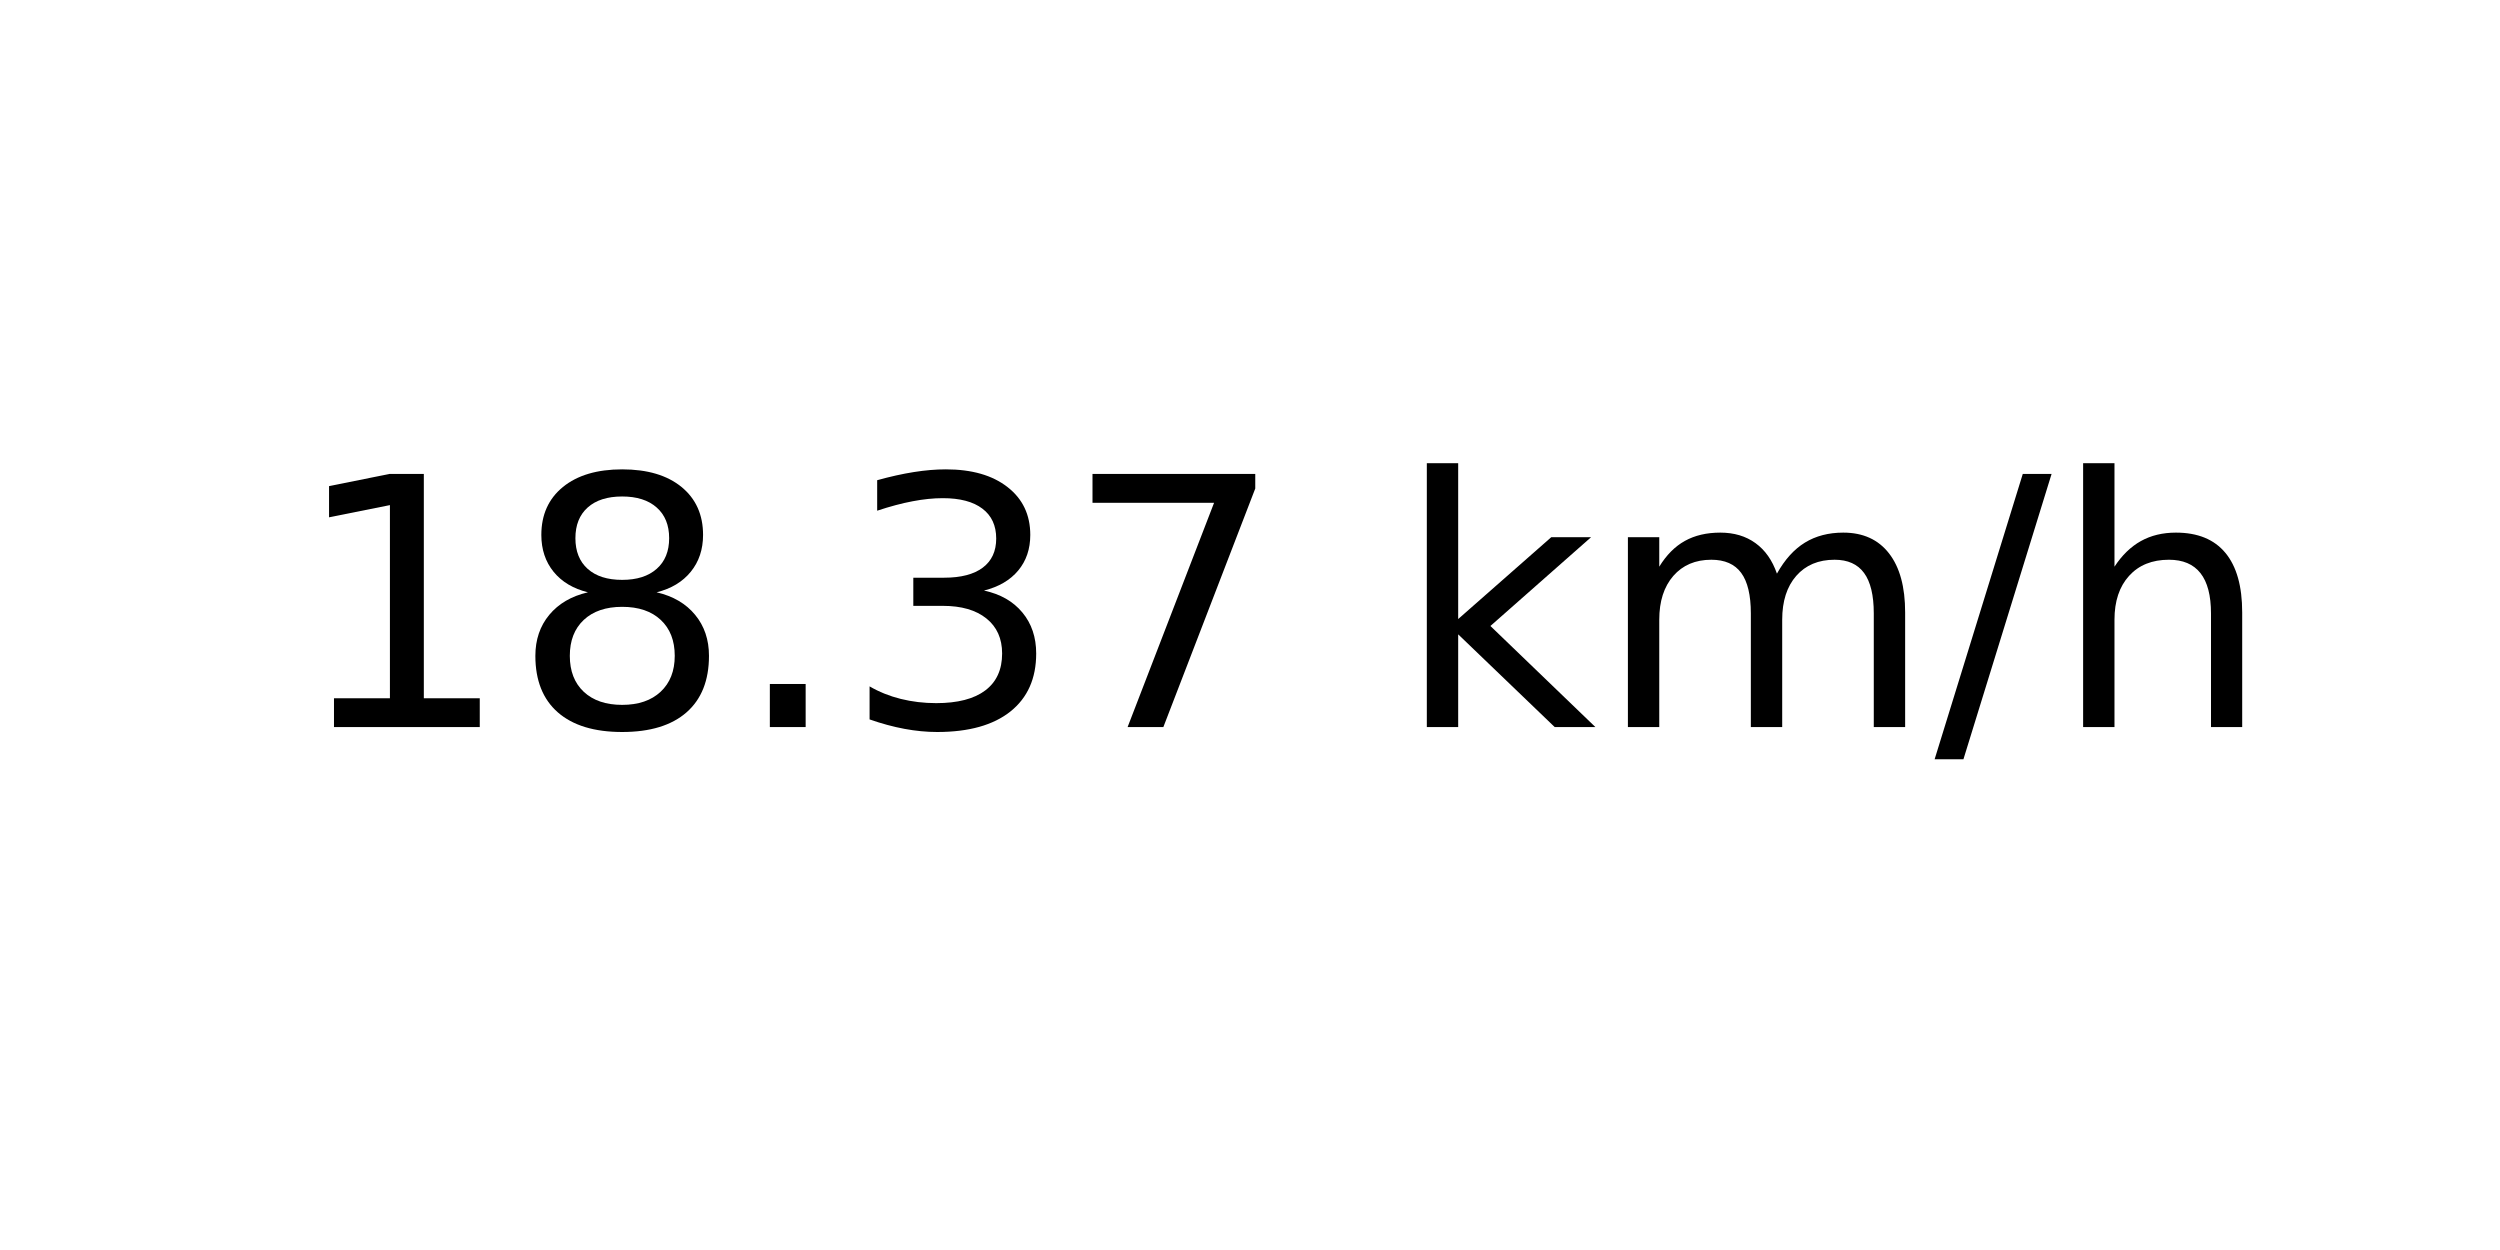
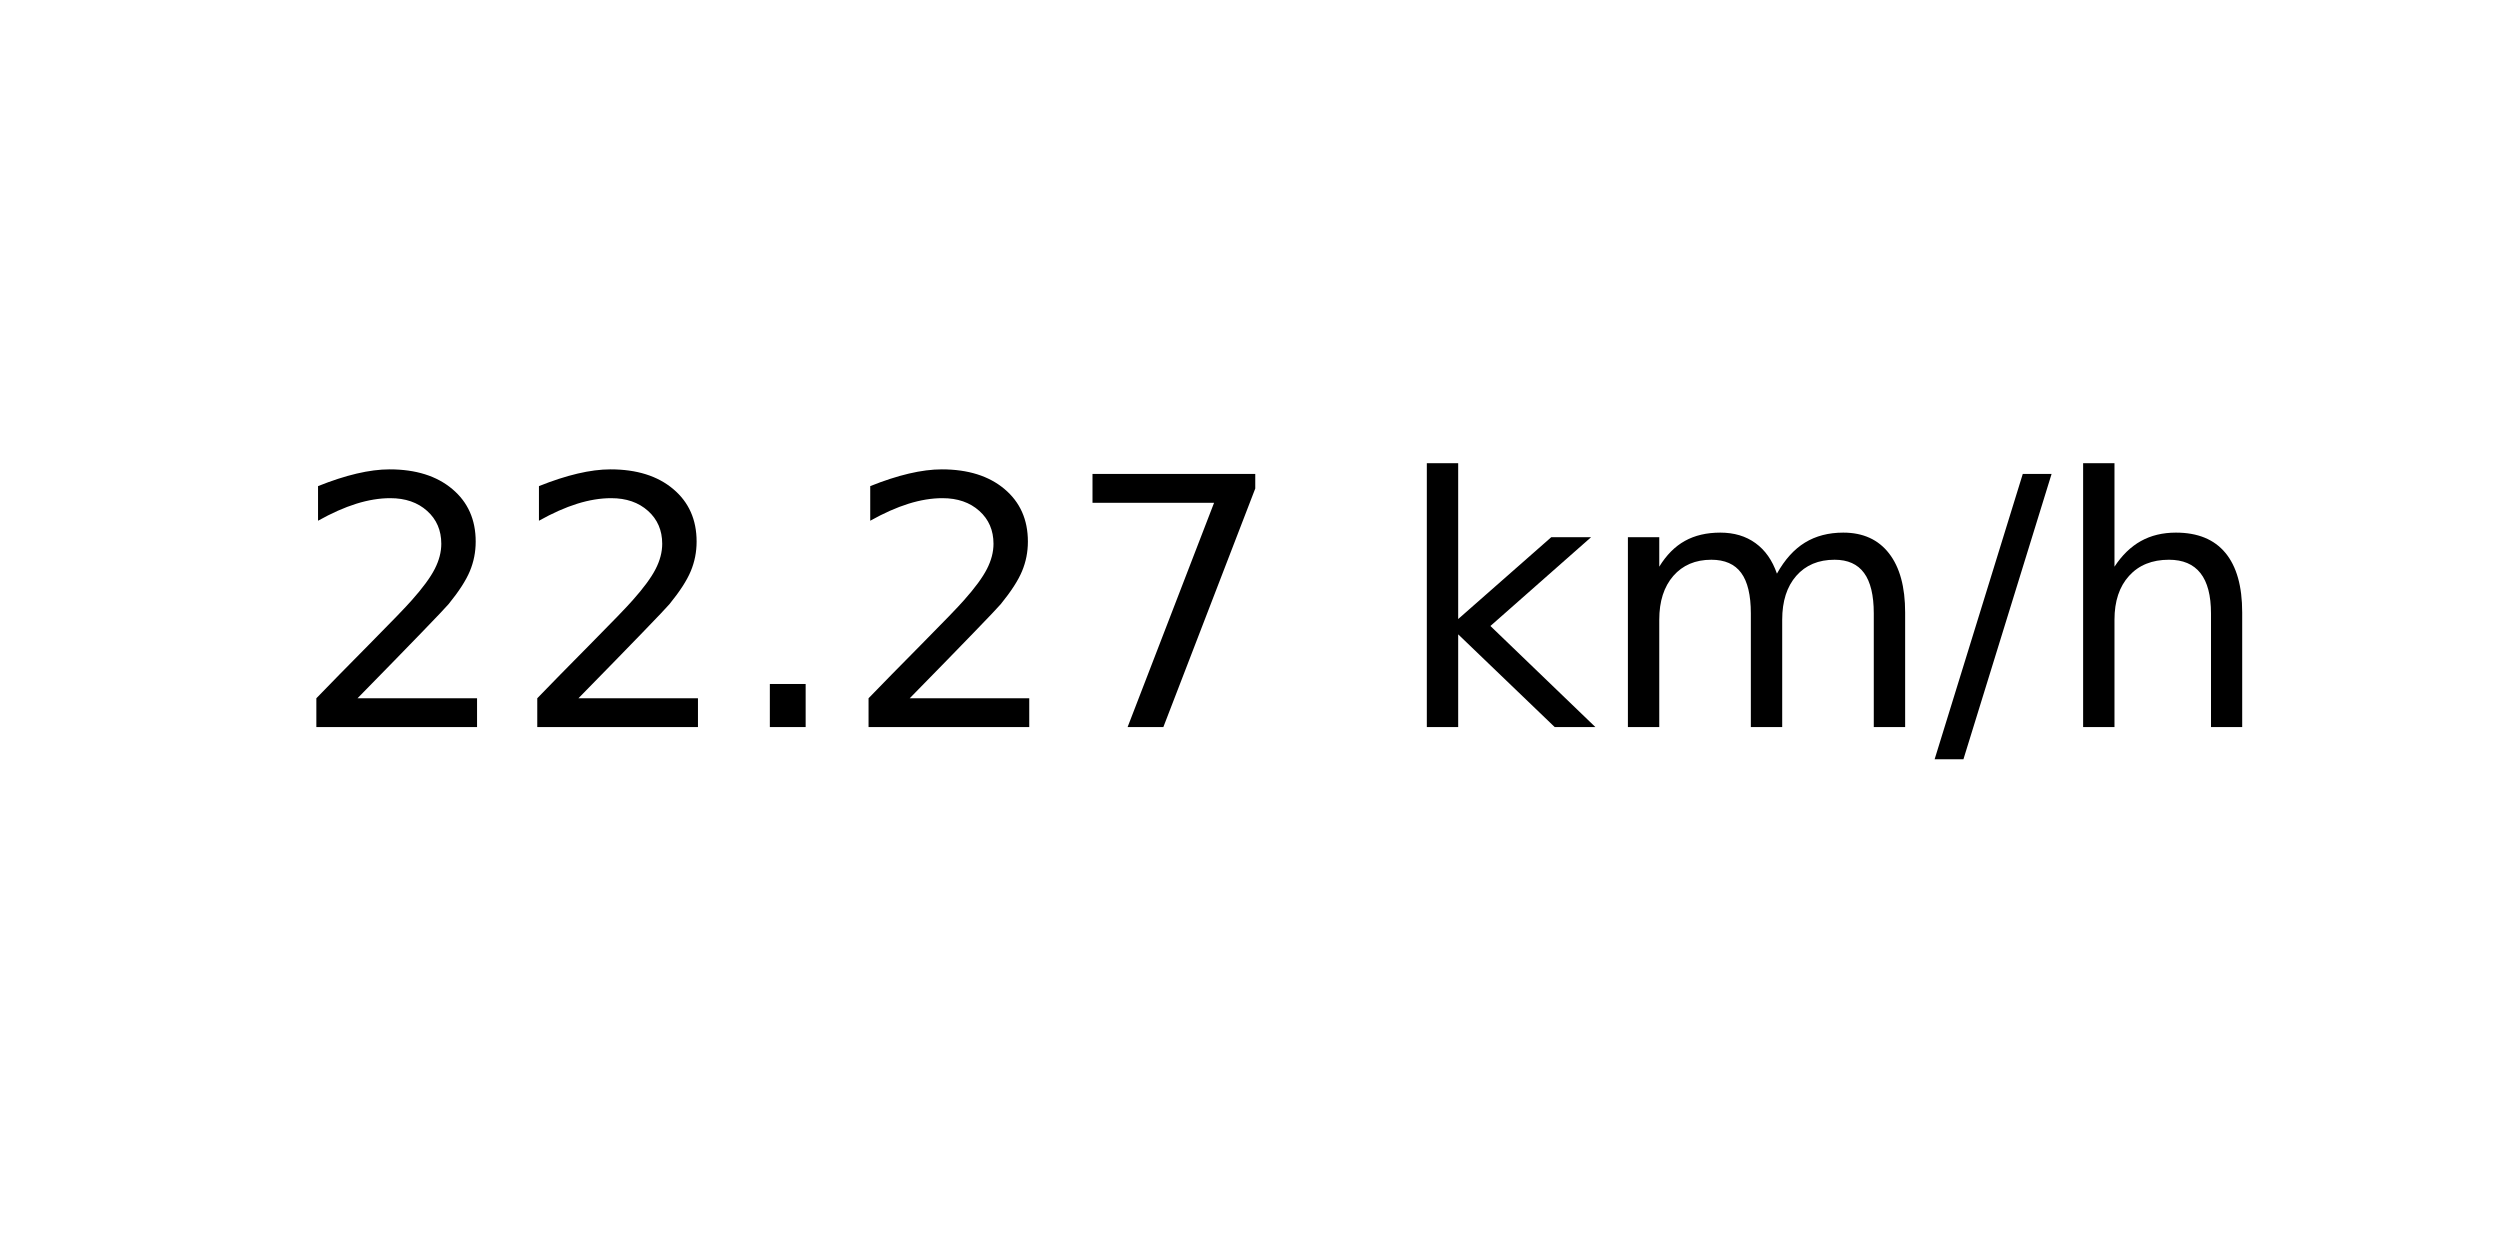
<svg xmlns="http://www.w3.org/2000/svg" xmlns:xlink="http://www.w3.org/1999/xlink" width="72pt" height="36pt" viewBox="0 0 72 36" version="1.1">
  <defs>
    <style type="text/css">*{stroke-linejoin: round; stroke-linecap: butt}</style>
  </defs>
  <g id="figure_1">
    <g id="axes_1">
      <g id="text_1">
        <g transform="translate(8.378125 20.93937) scale(0.1 -0.1)">
          <defs>
-             <path id="DejaVuSans-31" d="M 794 531  L 1825 531  L 1825 4091  L 703 3866  L 703 4441  L 1819 4666  L 2450 4666  L 2450 531  L 3481 531  L 3481 0  L 794 0  L 794 531  z " transform="scale(0.015625)" />
-             <path id="DejaVuSans-38" d="M 2034 2216  Q 1584 2216 1326 1975  Q 1069 1734 1069 1313  Q 1069 891 1326 650  Q 1584 409 2034 409  Q 2484 409 2743 651  Q 3003 894 3003 1313  Q 3003 1734 2745 1975  Q 2488 2216 2034 2216  z M 1403 2484  Q 997 2584 770 2862  Q 544 3141 544 3541  Q 544 4100 942 4425  Q 1341 4750 2034 4750  Q 2731 4750 3128 4425  Q 3525 4100 3525 3541  Q 3525 3141 3298 2862  Q 3072 2584 2669 2484  Q 3125 2378 3379 2068  Q 3634 1759 3634 1313  Q 3634 634 3220 271  Q 2806 -91 2034 -91  Q 1263 -91 848 271  Q 434 634 434 1313  Q 434 1759 690 2068  Q 947 2378 1403 2484  z M 1172 3481  Q 1172 3119 1398 2916  Q 1625 2713 2034 2713  Q 2441 2713 2670 2916  Q 2900 3119 2900 3481  Q 2900 3844 2670 4047  Q 2441 4250 2034 4250  Q 1625 4250 1398 4047  Q 1172 3844 1172 3481  z " transform="scale(0.015625)" />
+             <path id="DejaVuSans-32" d="M 1228 531  L 3431 531  L 3431 0  L 469 0  L 469 531  Q 828 903 1448 1529  Q 2069 2156 2228 2338  Q 2531 2678 2651 2914  Q 2772 3150 2772 3378  Q 2772 3750 2511 3984  Q 2250 4219 1831 4219  Q 1534 4219 1204 4116  Q 875 4013 500 3803  L 500 4441  Q 881 4594 1212 4672  Q 1544 4750 1819 4750  Q 2544 4750 2975 4387  Q 3406 4025 3406 3419  Q 3406 3131 3298 2873  Q 3191 2616 2906 2266  Q 2828 2175 2409 1742  Q 1991 1309 1228 531  z " transform="scale(0.015625)" />
            <path id="DejaVuSans-2e" d="M 684 794  L 1344 794  L 1344 0  L 684 0  L 684 794  z " transform="scale(0.015625)" />
-             <path id="DejaVuSans-33" d="M 2597 2516  Q 3050 2419 3304 2112  Q 3559 1806 3559 1356  Q 3559 666 3084 287  Q 2609 -91 1734 -91  Q 1441 -91 1130 -33  Q 819 25 488 141  L 488 750  Q 750 597 1062 519  Q 1375 441 1716 441  Q 2309 441 2620 675  Q 2931 909 2931 1356  Q 2931 1769 2642 2001  Q 2353 2234 1838 2234  L 1294 2234  L 1294 2753  L 1863 2753  Q 2328 2753 2575 2939  Q 2822 3125 2822 3475  Q 2822 3834 2567 4026  Q 2313 4219 1838 4219  Q 1578 4219 1281 4162  Q 984 4106 628 3988  L 628 4550  Q 988 4650 1302 4700  Q 1616 4750 1894 4750  Q 2613 4750 3031 4423  Q 3450 4097 3450 3541  Q 3450 3153 3228 2886  Q 3006 2619 2597 2516  z " transform="scale(0.015625)" />
            <path id="DejaVuSans-37" d="M 525 4666  L 3525 4666  L 3525 4397  L 1831 0  L 1172 0  L 2766 4134  L 525 4134  L 525 4666  z " transform="scale(0.015625)" />
            <path id="DejaVuSans-20" transform="scale(0.015625)" />
            <path id="DejaVuSans-6b" d="M 581 4863  L 1159 4863  L 1159 1991  L 2875 3500  L 3609 3500  L 1753 1863  L 3688 0  L 2938 0  L 1159 1709  L 1159 0  L 581 0  L 581 4863  z " transform="scale(0.015625)" />
            <path id="DejaVuSans-6d" d="M 3328 2828  Q 3544 3216 3844 3400  Q 4144 3584 4550 3584  Q 5097 3584 5394 3201  Q 5691 2819 5691 2113  L 5691 0  L 5113 0  L 5113 2094  Q 5113 2597 4934 2840  Q 4756 3084 4391 3084  Q 3944 3084 3684 2787  Q 3425 2491 3425 1978  L 3425 0  L 2847 0  L 2847 2094  Q 2847 2600 2669 2842  Q 2491 3084 2119 3084  Q 1678 3084 1418 2786  Q 1159 2488 1159 1978  L 1159 0  L 581 0  L 581 3500  L 1159 3500  L 1159 2956  Q 1356 3278 1631 3431  Q 1906 3584 2284 3584  Q 2666 3584 2933 3390  Q 3200 3197 3328 2828  z " transform="scale(0.015625)" />
            <path id="DejaVuSans-2f" d="M 1625 4666  L 2156 4666  L 531 -594  L 0 -594  L 1625 4666  z " transform="scale(0.015625)" />
            <path id="DejaVuSans-68" d="M 3513 2113  L 3513 0  L 2938 0  L 2938 2094  Q 2938 2591 2744 2837  Q 2550 3084 2163 3084  Q 1697 3084 1428 2787  Q 1159 2491 1159 1978  L 1159 0  L 581 0  L 581 4863  L 1159 4863  L 1159 2956  Q 1366 3272 1645 3428  Q 1925 3584 2291 3584  Q 2894 3584 3203 3211  Q 3513 2838 3513 2113  z " transform="scale(0.015625)" />
          </defs>
-           <use xlink:href="#DejaVuSans-31" />
-           <use xlink:href="#DejaVuSans-38" x="63.623" />
+           <use xlink:href="#DejaVuSans-32" />
+           <use xlink:href="#DejaVuSans-32" x="63.623" />
          <use xlink:href="#DejaVuSans-2e" x="127.246" />
-           <use xlink:href="#DejaVuSans-33" x="159.033" />
+           <use xlink:href="#DejaVuSans-32" x="159.033" />
          <use xlink:href="#DejaVuSans-37" x="222.656" />
          <use xlink:href="#DejaVuSans-20" x="286.279" />
          <use xlink:href="#DejaVuSans-6b" x="318.066" />
          <use xlink:href="#DejaVuSans-6d" x="375.977" />
          <use xlink:href="#DejaVuSans-2f" x="473.389" />
          <use xlink:href="#DejaVuSans-68" x="507.08" />
        </g>
      </g>
    </g>
  </g>
</svg>
